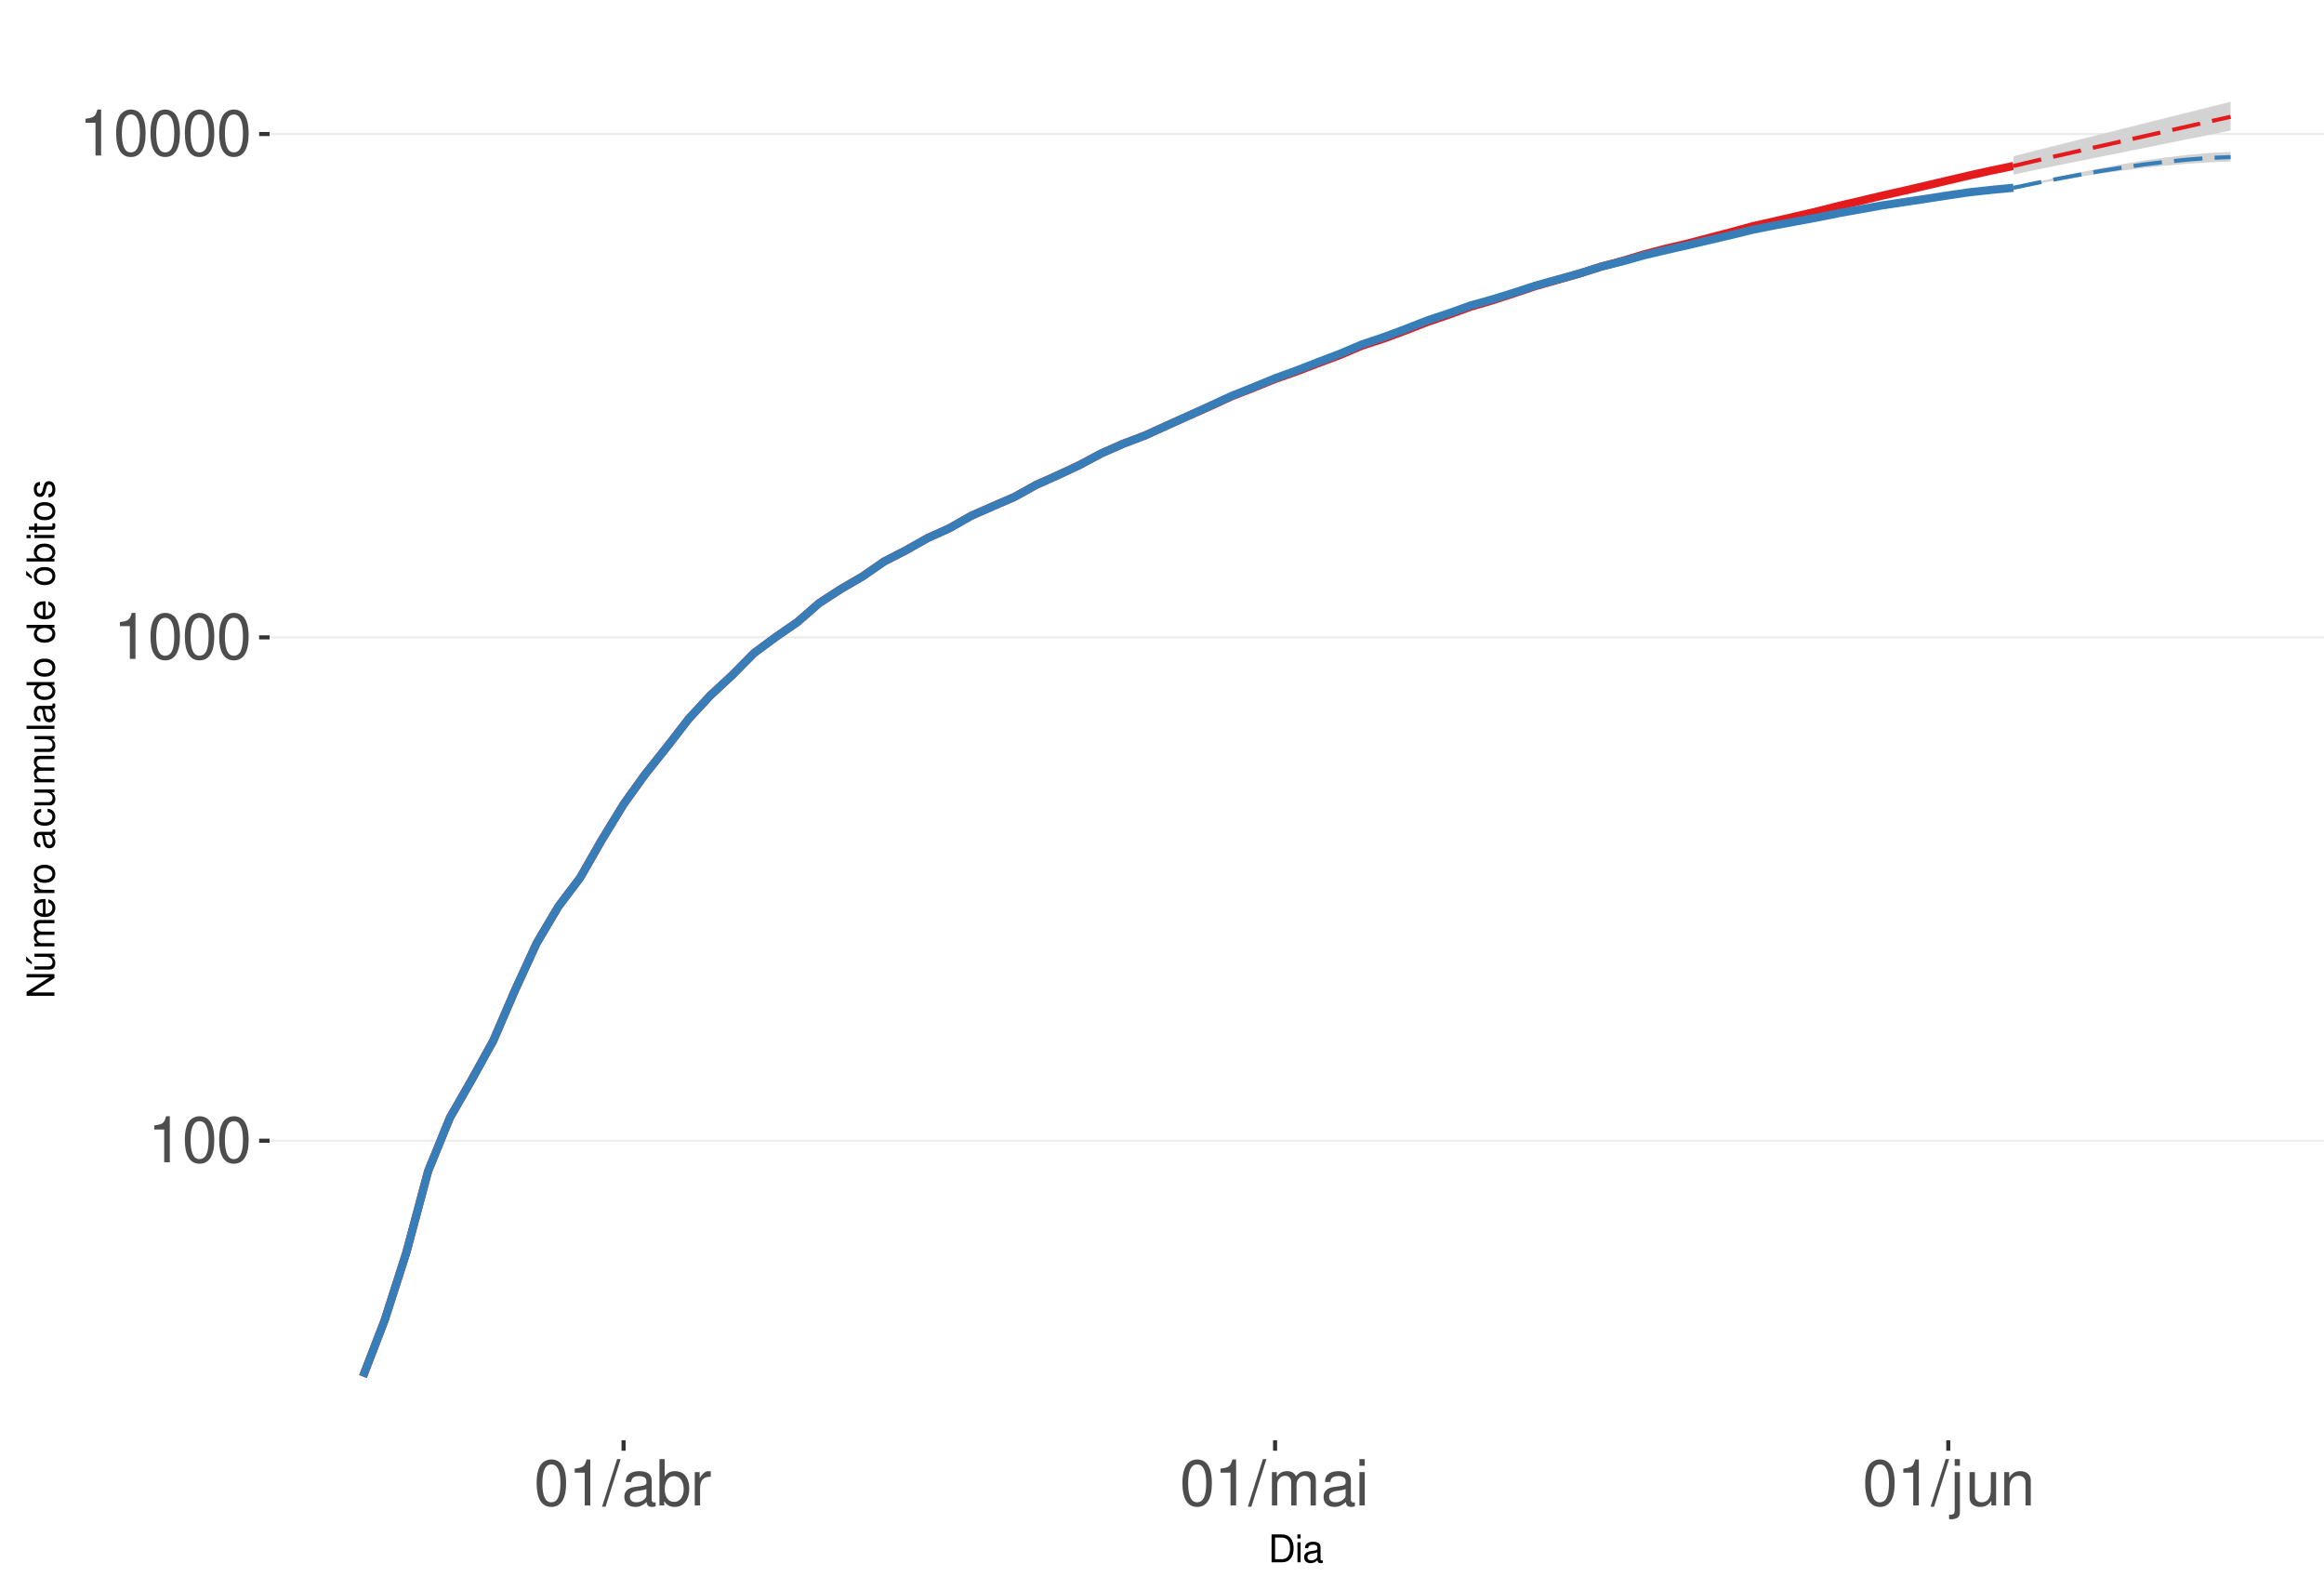
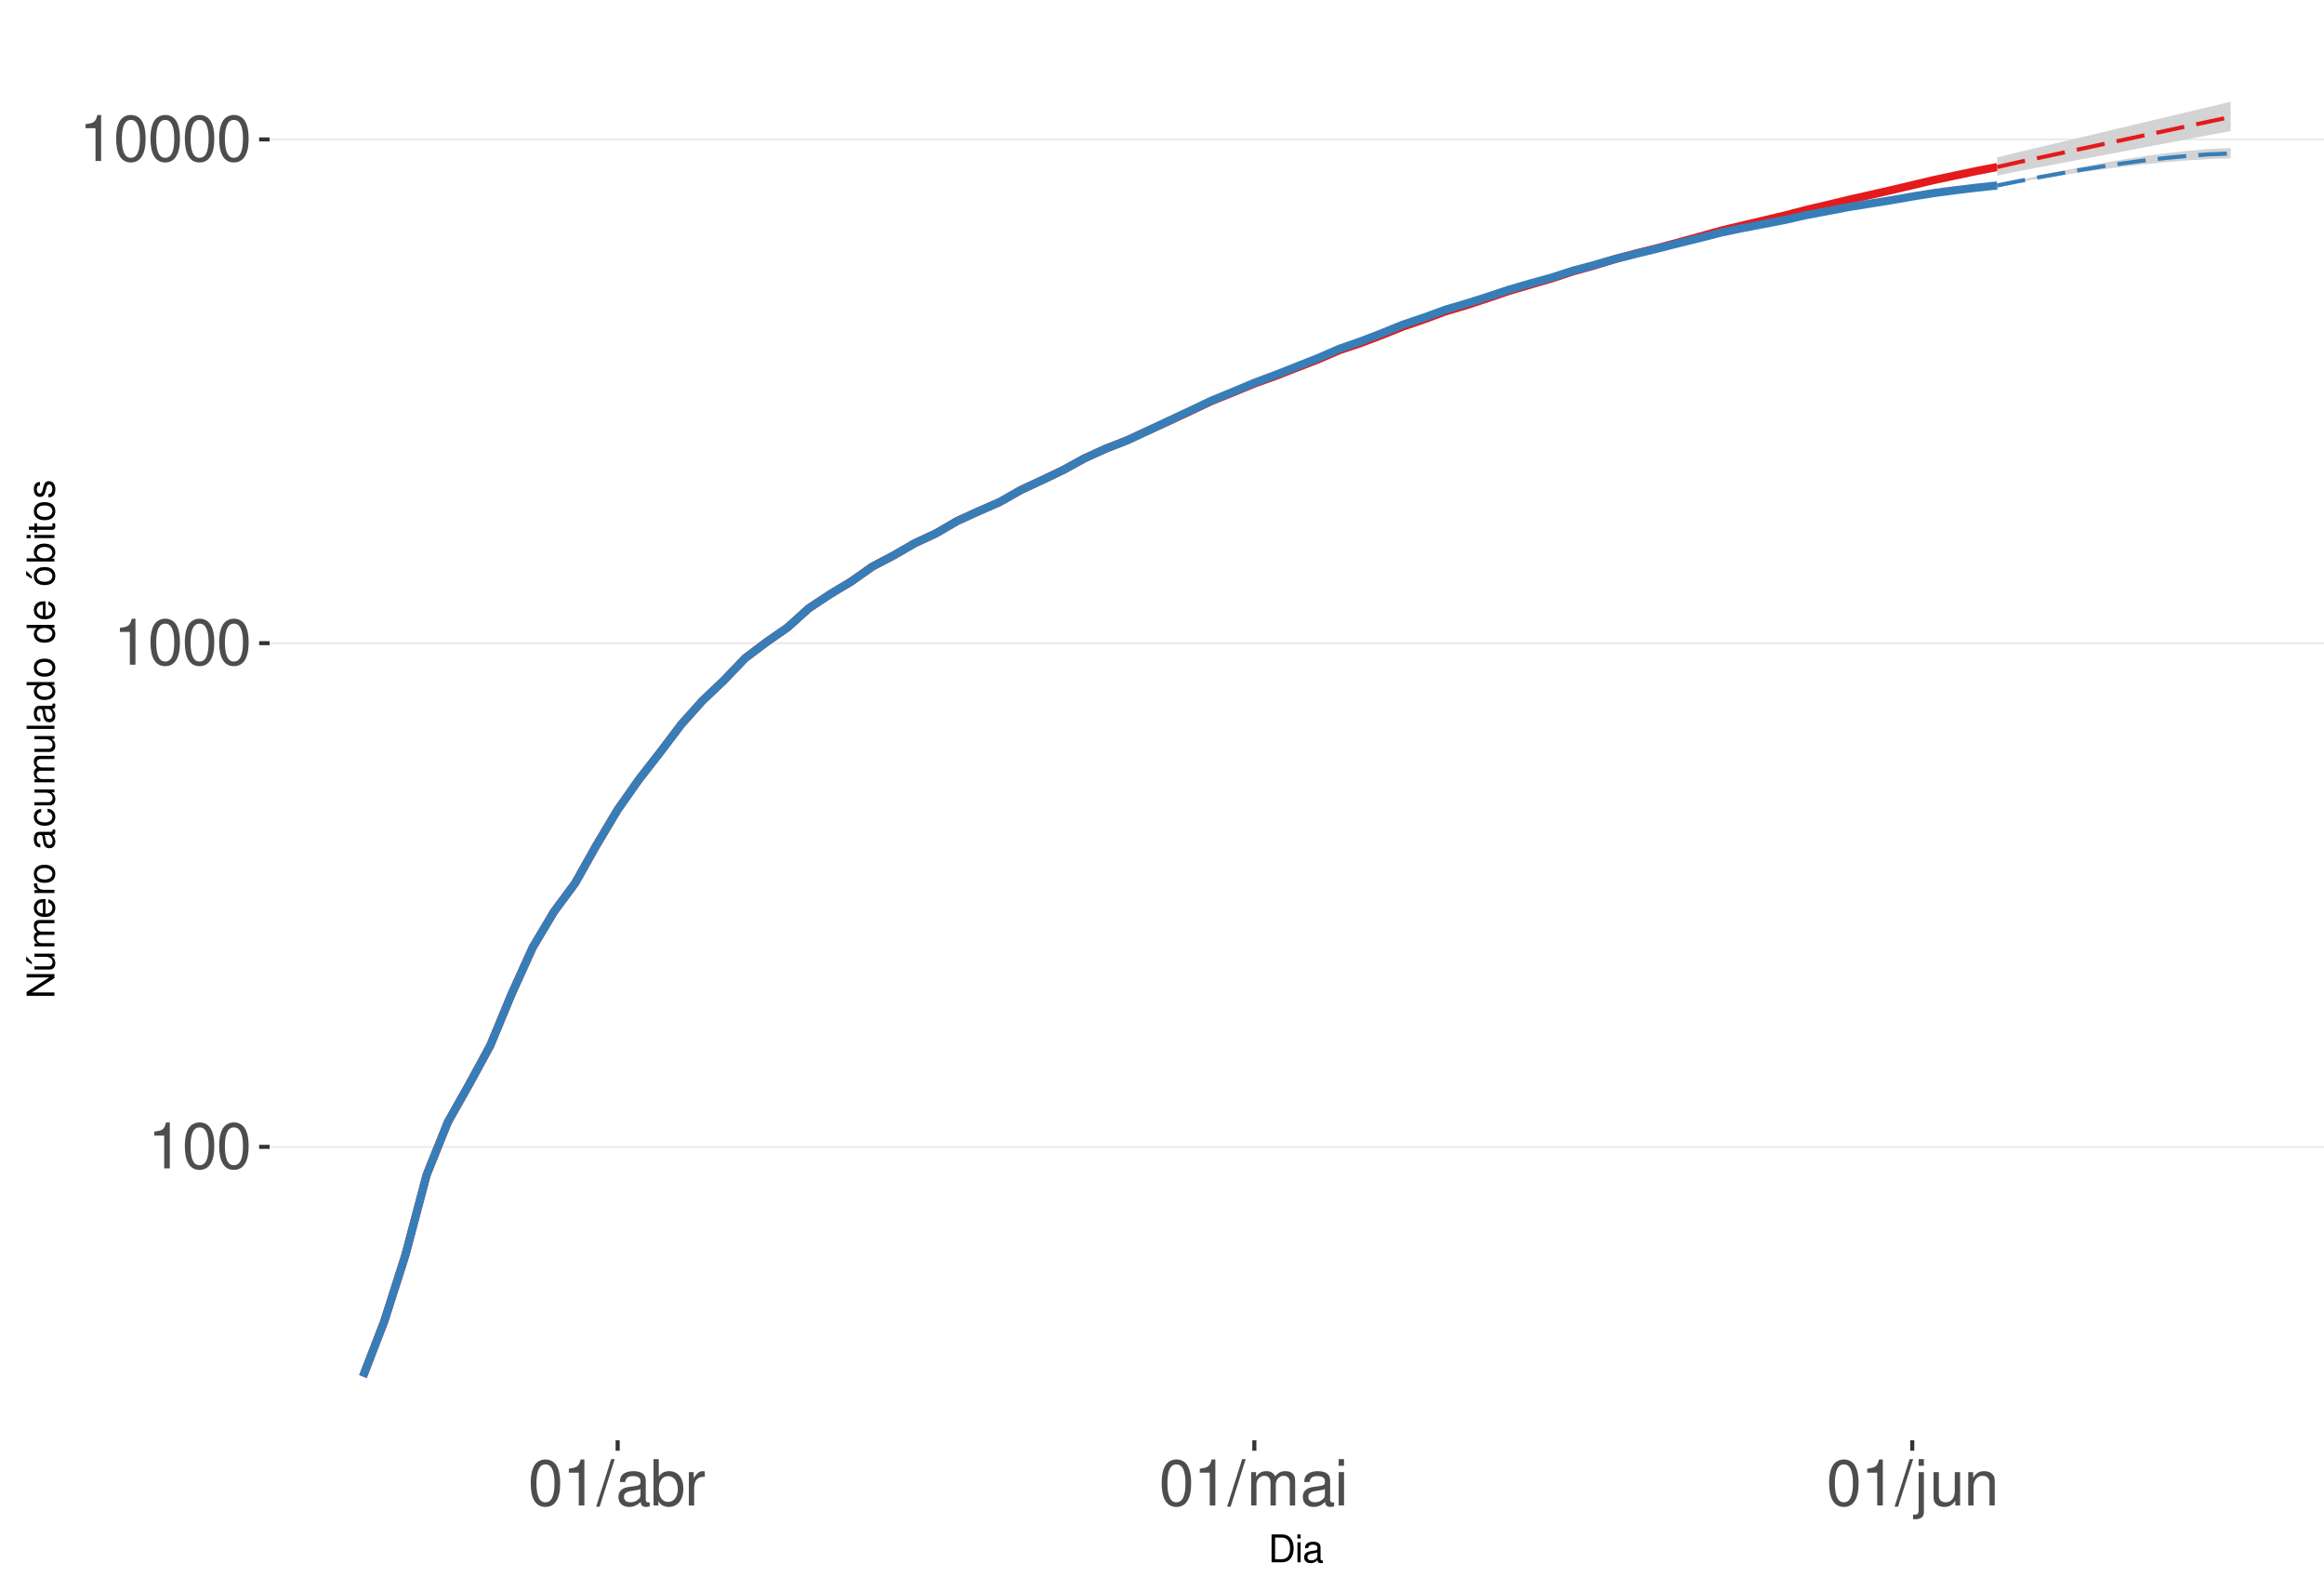
<svg xmlns="http://www.w3.org/2000/svg" xmlns:xlink="http://www.w3.org/1999/xlink" width="609pt" height="413pt" viewBox="0 0 609 413" version="1.1">
  <defs>
    <g>
      <symbol overflow="visible" id="glyph0-0">
        <path style="stroke:none;" d="" />
      </symbol>
      <symbol overflow="visible" id="glyph0-1">
        <path style="stroke:none;" d="M 4.312 -8.578 L 4.312 0 L 5.781 0 L 5.781 -12.047 L 4.812 -12.047 C 4.297 -10.188 3.969 -9.938 1.703 -9.641 L 1.703 -8.578 Z M 4.312 -8.578 " />
      </symbol>
      <symbol overflow="visible" id="glyph0-2">
        <path style="stroke:none;" d="M 4.578 -12.047 C 3.484 -12.047 2.484 -11.547 1.859 -10.734 C 1.094 -9.656 0.719 -8.062 0.719 -5.828 C 0.719 -1.766 2.047 0.391 4.578 0.391 C 7.078 0.391 8.438 -1.766 8.438 -5.734 C 8.438 -8.062 8.078 -9.625 7.297 -10.734 C 6.672 -11.562 5.703 -12.047 4.578 -12.047 Z M 4.578 -10.75 C 6.156 -10.75 6.953 -9.125 6.953 -5.859 C 6.953 -2.438 6.172 -0.828 4.547 -0.828 C 3 -0.828 2.219 -2.5 2.219 -5.812 C 2.219 -9.125 3 -10.75 4.578 -10.75 Z M 4.578 -10.75 " />
      </symbol>
      <symbol overflow="visible" id="glyph0-3">
        <path style="stroke:none;" d="M 3.812 -12.141 L -0.141 0.328 L 0.781 0.328 L 4.734 -12.141 Z M 3.812 -12.141 " />
      </symbol>
      <symbol overflow="visible" id="glyph0-4">
        <path style="stroke:none;" d="M 8.906 -0.812 C 8.766 -0.781 8.688 -0.781 8.609 -0.781 C 8.125 -0.781 7.859 -1.031 7.859 -1.469 L 7.859 -6.594 C 7.859 -8.141 6.734 -8.984 4.578 -8.984 C 3.297 -8.984 2.281 -8.609 1.688 -7.969 C 1.281 -7.516 1.109 -7.016 1.078 -6.141 L 2.484 -6.141 C 2.594 -7.219 3.234 -7.688 4.531 -7.688 C 5.797 -7.688 6.484 -7.234 6.484 -6.391 L 6.484 -6.031 C 6.469 -5.438 6.156 -5.219 5.031 -5.062 C 3.062 -4.812 2.766 -4.75 2.234 -4.531 C 1.219 -4.094 0.703 -3.328 0.703 -2.203 C 0.703 -0.609 1.797 0.391 3.562 0.391 C 4.656 0.391 5.547 0 6.531 -0.906 C 6.625 0 7.062 0.391 7.969 0.391 C 8.266 0.391 8.438 0.344 8.906 0.234 Z M 6.484 -2.75 C 6.484 -2.281 6.344 -2 5.922 -1.609 C 5.359 -1.094 4.688 -0.828 3.859 -0.828 C 2.781 -0.828 2.156 -1.344 2.156 -2.234 C 2.156 -3.141 2.75 -3.609 4.25 -3.828 C 5.734 -4.031 6.016 -4.094 6.484 -4.312 Z M 6.484 -2.75 " />
      </symbol>
      <symbol overflow="visible" id="glyph0-5">
        <path style="stroke:none;" d="M 0.906 -12.141 L 0.906 0 L 2.156 0 L 2.156 -1.109 C 2.812 -0.094 3.703 0.391 4.906 0.391 C 7.219 0.391 8.719 -1.5 8.719 -4.391 C 8.719 -7.234 7.297 -8.984 4.984 -8.984 C 3.781 -8.984 2.938 -8.531 2.281 -7.547 L 2.281 -12.141 Z M 4.719 -7.672 C 6.266 -7.672 7.266 -6.328 7.266 -4.25 C 7.266 -2.266 6.234 -0.922 4.719 -0.922 C 3.234 -0.922 2.281 -2.25 2.281 -4.297 C 2.281 -6.344 3.234 -7.672 4.719 -7.672 Z M 4.719 -7.672 " />
      </symbol>
      <symbol overflow="visible" id="glyph0-6">
        <path style="stroke:none;" d="M 1.156 -8.734 L 1.156 0 L 2.547 0 L 2.547 -4.531 C 2.562 -6.625 3.438 -7.562 5.344 -7.516 L 5.344 -8.922 C 5.109 -8.969 4.984 -8.984 4.812 -8.984 C 3.922 -8.984 3.234 -8.438 2.438 -7.141 L 2.438 -8.734 Z M 1.156 -8.734 " />
      </symbol>
      <symbol overflow="visible" id="glyph0-7">
        <path style="stroke:none;" d="M 1.172 -8.734 L 1.172 0 L 2.562 0 L 2.562 -5.484 C 2.562 -6.75 3.484 -7.766 4.609 -7.766 C 5.641 -7.766 6.234 -7.125 6.234 -6.016 L 6.234 0 L 7.625 0 L 7.625 -5.484 C 7.625 -6.75 8.547 -7.766 9.672 -7.766 C 10.688 -7.766 11.297 -7.109 11.297 -6.016 L 11.297 0 L 12.688 0 L 12.688 -6.547 C 12.688 -8.109 11.797 -8.984 10.156 -8.984 C 9 -8.984 8.297 -8.625 7.484 -7.641 C 6.969 -8.578 6.266 -8.984 5.125 -8.984 C 3.969 -8.984 3.188 -8.547 2.453 -7.5 L 2.453 -8.734 Z M 1.172 -8.734 " />
      </symbol>
      <symbol overflow="visible" id="glyph0-8">
        <path style="stroke:none;" d="M 2.5 -8.734 L 1.109 -8.734 L 1.109 0 L 2.5 0 Z M 2.5 -12.141 L 1.094 -12.141 L 1.094 -10.391 L 2.5 -10.391 Z M 2.5 -12.141 " />
      </symbol>
      <symbol overflow="visible" id="glyph0-9">
        <path style="stroke:none;" d="M 1.172 -8.734 L 1.172 1.266 C 1.172 2.125 0.906 2.422 0.031 2.422 C -0.062 2.422 -0.109 2.422 -0.297 2.406 L -0.297 3.578 C -0.141 3.609 -0.047 3.625 0.172 3.625 C 1.734 3.625 2.547 3.016 2.547 1.812 L 2.547 -8.734 Z M 2.547 -12.141 L 1.172 -12.141 L 1.172 -10.391 L 2.547 -10.391 Z M 2.547 -12.141 " />
      </symbol>
      <symbol overflow="visible" id="glyph0-10">
        <path style="stroke:none;" d="M 8.031 0 L 8.031 -8.734 L 6.641 -8.734 L 6.641 -3.781 C 6.641 -2 5.719 -0.828 4.266 -0.828 C 3.172 -0.828 2.469 -1.5 2.469 -2.547 L 2.469 -8.734 L 1.078 -8.734 L 1.078 -2 C 1.078 -0.547 2.172 0.391 3.859 0.391 C 5.141 0.391 5.969 -0.062 6.781 -1.219 L 6.781 0 Z M 8.031 0 " />
      </symbol>
      <symbol overflow="visible" id="glyph0-11">
        <path style="stroke:none;" d="M 1.172 -8.734 L 1.172 0 L 2.562 0 L 2.562 -4.812 C 2.562 -6.594 3.5 -7.766 4.938 -7.766 C 6.031 -7.766 6.734 -7.094 6.734 -6.047 L 6.734 0 L 8.109 0 L 8.109 -6.594 C 8.109 -8.047 7.031 -8.984 5.344 -8.984 C 4.047 -8.984 3.219 -8.484 2.453 -7.266 L 2.453 -8.734 Z M 1.172 -8.734 " />
      </symbol>
      <symbol overflow="visible" id="glyph1-0">
        <path style="stroke:none;" d="" />
      </symbol>
      <symbol overflow="visible" id="glyph1-1">
        <path style="stroke:none;" d="M 0.891 0 L 3.703 0 C 5.547 0 6.672 -1.375 6.672 -3.656 C 6.672 -5.906 5.547 -7.297 3.703 -7.297 L 0.891 -7.297 Z M 1.812 -0.812 L 1.812 -6.469 L 3.547 -6.469 C 4.984 -6.469 5.734 -5.5 5.734 -3.641 C 5.734 -1.797 4.984 -0.812 3.547 -0.812 Z M 1.812 -0.812 " />
      </symbol>
      <symbol overflow="visible" id="glyph1-2">
        <path style="stroke:none;" d="M 1.5 -5.234 L 0.672 -5.234 L 0.672 0 L 1.5 0 Z M 1.5 -7.297 L 0.656 -7.297 L 0.656 -6.234 L 1.5 -6.234 Z M 1.5 -7.297 " />
      </symbol>
      <symbol overflow="visible" id="glyph1-3">
        <path style="stroke:none;" d="M 5.344 -0.484 C 5.266 -0.469 5.219 -0.469 5.172 -0.469 C 4.875 -0.469 4.719 -0.625 4.719 -0.875 L 4.719 -3.953 C 4.719 -4.891 4.047 -5.391 2.75 -5.391 C 1.984 -5.391 1.375 -5.172 1.016 -4.781 C 0.766 -4.516 0.672 -4.203 0.656 -3.688 L 1.484 -3.688 C 1.562 -4.328 1.938 -4.625 2.719 -4.625 C 3.484 -4.625 3.891 -4.344 3.891 -3.844 L 3.891 -3.625 C 3.875 -3.266 3.703 -3.125 3.016 -3.047 C 1.844 -2.891 1.656 -2.844 1.344 -2.719 C 0.734 -2.453 0.422 -2 0.422 -1.312 C 0.422 -0.375 1.078 0.234 2.141 0.234 C 2.797 0.234 3.328 0 3.922 -0.547 C 3.984 0 4.234 0.234 4.781 0.234 C 4.953 0.234 5.062 0.203 5.344 0.141 Z M 3.891 -1.656 C 3.891 -1.375 3.812 -1.203 3.562 -0.969 C 3.219 -0.656 2.812 -0.5 2.312 -0.5 C 1.672 -0.5 1.297 -0.812 1.297 -1.344 C 1.297 -1.891 1.656 -2.172 2.547 -2.297 C 3.438 -2.422 3.609 -2.453 3.891 -2.594 Z M 3.891 -1.656 " />
      </symbol>
      <symbol overflow="visible" id="glyph2-0">
        <path style="stroke:none;" d="" />
      </symbol>
      <symbol overflow="visible" id="glyph2-1">
        <path style="stroke:none;" d="M -7.297 -6.453 L -7.297 -5.578 L -1.328 -5.578 L -7.297 -1.766 L -7.297 -0.766 L 0 -0.766 L 0 -1.641 L -5.906 -1.641 L 0 -5.406 L 0 -6.453 Z M -7.297 -6.453 " />
      </symbol>
      <symbol overflow="visible" id="glyph2-2">
        <path style="stroke:none;" d="M 0 -4.812 L -5.234 -4.812 L -5.234 -3.984 L -2.266 -3.984 C -1.203 -3.984 -0.5 -3.438 -0.5 -2.562 C -0.5 -1.906 -0.906 -1.484 -1.531 -1.484 L -5.234 -1.484 L -5.234 -0.656 L -1.203 -0.656 C -0.328 -0.656 0.234 -1.297 0.234 -2.312 C 0.234 -3.094 -0.047 -3.578 -0.734 -4.062 L 0 -4.062 Z M -7.406 -2.953 L -5.922 -2 L -5.922 -2.594 L -7.406 -4.094 Z M -7.406 -2.953 " />
      </symbol>
      <symbol overflow="visible" id="glyph2-3">
        <path style="stroke:none;" d="M -5.234 -0.703 L 0 -0.703 L 0 -1.547 L -3.297 -1.547 C -4.047 -1.547 -4.656 -2.094 -4.656 -2.766 C -4.656 -3.391 -4.281 -3.734 -3.609 -3.734 L 0 -3.734 L 0 -4.578 L -3.297 -4.578 C -4.047 -4.578 -4.656 -5.125 -4.656 -5.812 C -4.656 -6.422 -4.266 -6.781 -3.609 -6.781 L 0 -6.781 L 0 -7.625 L -3.938 -7.625 C -4.875 -7.625 -5.391 -7.078 -5.391 -6.094 C -5.391 -5.406 -5.188 -4.984 -4.594 -4.484 C -5.156 -4.188 -5.391 -3.766 -5.391 -3.078 C -5.391 -2.375 -5.125 -1.906 -4.5 -1.469 L -5.234 -1.469 Z M -5.234 -0.703 " />
      </symbol>
      <symbol overflow="visible" id="glyph2-4">
        <path style="stroke:none;" d="M -2.344 -5.125 C -3.141 -5.125 -3.625 -5.062 -4.016 -4.922 C -4.875 -4.578 -5.391 -3.781 -5.391 -2.797 C -5.391 -1.344 -4.281 -0.406 -2.547 -0.406 C -0.812 -0.406 0.234 -1.297 0.234 -2.781 C 0.234 -3.984 -0.453 -4.812 -1.594 -5.016 L -1.594 -4.188 C -0.906 -3.953 -0.547 -3.484 -0.547 -2.812 C -0.547 -2.281 -0.781 -1.828 -1.219 -1.547 C -1.516 -1.344 -1.812 -1.281 -2.344 -1.266 Z M -3.016 -1.297 C -3.984 -1.359 -4.625 -1.953 -4.625 -2.797 C -4.625 -3.641 -3.953 -4.234 -3.016 -4.234 Z M -3.016 -1.297 " />
      </symbol>
      <symbol overflow="visible" id="glyph2-5">
        <path style="stroke:none;" d="M -5.234 -0.688 L 0 -0.688 L 0 -1.531 L -2.719 -1.531 C -3.984 -1.547 -4.547 -2.062 -4.516 -3.203 L -5.359 -3.203 C -5.375 -3.062 -5.391 -2.984 -5.391 -2.891 C -5.391 -2.344 -5.062 -1.938 -4.297 -1.453 L -5.234 -1.453 Z M -5.234 -0.688 " />
      </symbol>
      <symbol overflow="visible" id="glyph2-6">
        <path style="stroke:none;" d="M -5.391 -2.719 C -5.391 -1.234 -4.344 -0.359 -2.578 -0.359 C -0.812 -0.359 0.234 -1.234 0.234 -2.734 C 0.234 -4.203 -0.812 -5.094 -2.547 -5.094 C -4.359 -5.094 -5.391 -4.234 -5.391 -2.719 Z M -4.625 -2.734 C -4.625 -3.672 -3.844 -4.234 -2.547 -4.234 C -1.312 -4.234 -0.547 -3.656 -0.547 -2.734 C -0.547 -1.797 -1.312 -1.234 -2.578 -1.234 C -3.844 -1.234 -4.625 -1.797 -4.625 -2.734 Z M -4.625 -2.734 " />
      </symbol>
      <symbol overflow="visible" id="glyph2-7">
        <path style="stroke:none;" d="" />
      </symbol>
      <symbol overflow="visible" id="glyph2-8">
        <path style="stroke:none;" d="M -0.484 -5.344 C -0.469 -5.266 -0.469 -5.219 -0.469 -5.172 C -0.469 -4.875 -0.625 -4.719 -0.875 -4.719 L -3.953 -4.719 C -4.891 -4.719 -5.391 -4.047 -5.391 -2.75 C -5.391 -1.984 -5.172 -1.375 -4.781 -1.016 C -4.516 -0.766 -4.203 -0.672 -3.688 -0.656 L -3.688 -1.484 C -4.328 -1.562 -4.625 -1.938 -4.625 -2.719 C -4.625 -3.484 -4.344 -3.891 -3.844 -3.891 L -3.625 -3.891 C -3.266 -3.875 -3.125 -3.703 -3.047 -3.016 C -2.891 -1.844 -2.844 -1.656 -2.719 -1.344 C -2.453 -0.734 -2 -0.422 -1.312 -0.422 C -0.375 -0.422 0.234 -1.078 0.234 -2.141 C 0.234 -2.797 0 -3.328 -0.547 -3.922 C 0 -3.984 0.234 -4.234 0.234 -4.781 C 0.234 -4.953 0.203 -5.062 0.141 -5.344 Z M -1.656 -3.891 C -1.375 -3.891 -1.203 -3.812 -0.969 -3.562 C -0.656 -3.219 -0.5 -2.812 -0.5 -2.312 C -0.5 -1.672 -0.812 -1.297 -1.344 -1.297 C -1.891 -1.297 -2.172 -1.656 -2.297 -2.547 C -2.422 -3.438 -2.453 -3.609 -2.594 -3.891 Z M -1.656 -3.891 " />
      </symbol>
      <symbol overflow="visible" id="glyph2-9">
        <path style="stroke:none;" d="M -3.484 -4.703 C -3.984 -4.672 -4.312 -4.562 -4.609 -4.359 C -5.094 -4 -5.391 -3.375 -5.391 -2.641 C -5.391 -1.219 -4.266 -0.312 -2.531 -0.312 C -0.844 -0.312 0.234 -1.203 0.234 -2.625 C 0.234 -3.875 -0.516 -4.672 -1.797 -4.766 L -1.797 -3.938 C -0.953 -3.797 -0.547 -3.359 -0.547 -2.656 C -0.547 -1.734 -1.297 -1.188 -2.531 -1.188 C -3.844 -1.188 -4.625 -1.719 -4.625 -2.625 C -4.625 -3.328 -4.203 -3.766 -3.484 -3.875 Z M -3.484 -4.703 " />
      </symbol>
      <symbol overflow="visible" id="glyph2-10">
        <path style="stroke:none;" d="M 0 -4.812 L -5.234 -4.812 L -5.234 -3.984 L -2.266 -3.984 C -1.203 -3.984 -0.5 -3.438 -0.5 -2.562 C -0.5 -1.906 -0.906 -1.484 -1.531 -1.484 L -5.234 -1.484 L -5.234 -0.656 L -1.203 -0.656 C -0.328 -0.656 0.234 -1.297 0.234 -2.312 C 0.234 -3.094 -0.047 -3.578 -0.734 -4.062 L 0 -4.062 Z M 0 -4.812 " />
      </symbol>
      <symbol overflow="visible" id="glyph2-11">
        <path style="stroke:none;" d="M -7.297 -1.516 L -7.297 -0.688 L 0 -0.688 L 0 -1.516 Z M -7.297 -1.516 " />
      </symbol>
      <symbol overflow="visible" id="glyph2-12">
        <path style="stroke:none;" d="M -7.297 -4.953 L -7.297 -4.125 L -4.578 -4.125 C -5.109 -3.766 -5.391 -3.203 -5.391 -2.516 C -5.391 -1.156 -4.297 -0.266 -2.625 -0.266 C -0.859 -0.266 0.234 -1.125 0.234 -2.547 C 0.234 -3.266 -0.047 -3.766 -0.688 -4.203 L 0 -4.203 L 0 -4.953 Z M -4.609 -2.656 C -4.609 -3.547 -3.812 -4.125 -2.562 -4.125 C -1.344 -4.125 -0.547 -3.547 -0.547 -2.656 C -0.547 -1.734 -1.359 -1.125 -2.578 -1.125 C -3.797 -1.125 -4.609 -1.734 -4.609 -2.656 Z M -4.609 -2.656 " />
      </symbol>
      <symbol overflow="visible" id="glyph2-13">
        <path style="stroke:none;" d="M -5.391 -2.719 C -5.391 -1.234 -4.344 -0.359 -2.578 -0.359 C -0.812 -0.359 0.234 -1.234 0.234 -2.734 C 0.234 -4.203 -0.812 -5.094 -2.547 -5.094 C -4.359 -5.094 -5.391 -4.234 -5.391 -2.719 Z M -4.625 -2.734 C -4.625 -3.672 -3.844 -4.234 -2.547 -4.234 C -1.312 -4.234 -0.547 -3.656 -0.547 -2.734 C -0.547 -1.797 -1.312 -1.234 -2.578 -1.234 C -3.844 -1.234 -4.625 -1.797 -4.625 -2.734 Z M -7.406 -2.984 L -5.922 -2.016 L -5.922 -2.625 L -7.406 -4.109 Z M -7.406 -2.984 " />
      </symbol>
      <symbol overflow="visible" id="glyph2-14">
        <path style="stroke:none;" d="M -7.297 -0.547 L 0 -0.547 L 0 -1.297 L -0.672 -1.297 C -0.062 -1.688 0.234 -2.219 0.234 -2.953 C 0.234 -4.328 -0.906 -5.234 -2.641 -5.234 C -4.344 -5.234 -5.391 -4.375 -5.391 -2.984 C -5.391 -2.266 -5.125 -1.766 -4.531 -1.375 L -7.297 -1.375 Z M -4.609 -2.828 C -4.609 -3.766 -3.797 -4.359 -2.547 -4.359 C -1.359 -4.359 -0.547 -3.734 -0.547 -2.828 C -0.547 -1.938 -1.344 -1.375 -2.578 -1.375 C -3.812 -1.375 -4.609 -1.938 -4.609 -2.828 Z M -4.609 -2.828 " />
      </symbol>
      <symbol overflow="visible" id="glyph2-15">
        <path style="stroke:none;" d="M -5.234 -1.5 L -5.234 -0.672 L 0 -0.672 L 0 -1.5 Z M -7.297 -1.5 L -7.297 -0.656 L -6.234 -0.656 L -6.234 -1.5 Z M -7.297 -1.5 " />
      </symbol>
      <symbol overflow="visible" id="glyph2-16">
        <path style="stroke:none;" d="M -5.234 -2.547 L -5.234 -1.688 L -6.688 -1.688 L -6.688 -0.844 L -5.234 -0.844 L -5.234 -0.141 L -4.562 -0.141 L -4.562 -0.844 L -0.594 -0.844 C -0.062 -0.844 0.234 -1.203 0.234 -1.859 C 0.234 -2.078 0.203 -2.266 0.156 -2.547 L -0.547 -2.547 C -0.516 -2.422 -0.5 -2.312 -0.5 -2.141 C -0.5 -1.781 -0.594 -1.688 -0.969 -1.688 L -4.562 -1.688 L -4.562 -2.547 Z M -5.234 -2.547 " />
      </symbol>
      <symbol overflow="visible" id="glyph2-17">
        <path style="stroke:none;" d="M -3.781 -4.375 C -4.812 -4.375 -5.391 -3.688 -5.391 -2.484 C -5.391 -1.266 -4.766 -0.469 -3.797 -0.469 C -2.969 -0.469 -2.578 -0.891 -2.281 -2.125 L -2.094 -2.906 C -1.953 -3.484 -1.734 -3.719 -1.375 -3.719 C -0.875 -3.719 -0.547 -3.234 -0.547 -2.5 C -0.547 -2.047 -0.672 -1.672 -0.891 -1.453 C -1.047 -1.328 -1.188 -1.266 -1.562 -1.219 L -1.562 -0.344 C -0.344 -0.375 0.234 -1.062 0.234 -2.438 C 0.234 -3.75 -0.422 -4.594 -1.438 -4.594 C -2.203 -4.594 -2.641 -4.156 -2.891 -3.109 L -3.078 -2.312 C -3.234 -1.625 -3.453 -1.344 -3.828 -1.344 C -4.312 -1.344 -4.625 -1.766 -4.625 -2.453 C -4.625 -3.125 -4.328 -3.484 -3.781 -3.5 Z M -3.781 -4.375 " />
      </symbol>
    </g>
    <clipPath id="clip1">
      <path d="M 70.645 9.961 L 609 9.961 L 609 377.328 L 70.645 377.328 Z M 70.645 9.961 " />
    </clipPath>
    <clipPath id="clip2">
-       <path d="M 70.645 298 L 609 298 L 609 300 L 70.645 300 Z M 70.645 298 " />
+       <path d="M 70.645 300 L 609 300 L 609 301 L 70.645 301 Z M 70.645 300 " />
    </clipPath>
    <clipPath id="clip3">
-       <path d="M 70.645 166 L 609 166 L 609 168 L 70.645 168 Z M 70.645 166 " />
+       <path d="M 70.645 168 L 609 168 L 609 169 L 70.645 169 Z M 70.645 168 " />
    </clipPath>
    <clipPath id="clip4">
-       <path d="M 70.645 34 L 609 34 L 609 36 L 70.645 36 Z M 70.645 34 " />
+       <path d="M 70.645 36 L 609 36 L 609 37 L 70.645 37 Z M 70.645 36 " />
    </clipPath>
  </defs>
  <g id="surface250">
    <rect x="0" y="0" width="609" height="413" style="fill:rgb(100%,100%,100%);fill-opacity:1;stroke:none;" />
    <rect x="0" y="0" width="609" height="413" style="fill:rgb(100%,100%,100%);fill-opacity:1;stroke:none;" />
    <path style="fill:none;stroke-width:1.067;stroke-linecap:round;stroke-linejoin:round;stroke:rgb(100%,100%,100%);stroke-opacity:1;stroke-miterlimit:10;" d="M 0 413 L 609 413 L 609 0 L 0 0 Z M 0 413 " />
    <g clip-path="url(#clip1)" clip-rule="nonzero">
      <path style=" stroke:none;fill-rule:nonzero;fill:rgb(100%,100%,100%);fill-opacity:1;" d="M 70.645 377.328 L 609 377.328 L 609 9.961 L 70.645 9.961 Z M 70.645 377.328 " />
    </g>
    <g clip-path="url(#clip2)" clip-rule="nonzero">
-       <path style="fill:none;stroke-width:0.533;stroke-linecap:butt;stroke-linejoin:round;stroke:rgb(92.157%,92.157%,92.157%);stroke-opacity:1;stroke-miterlimit:10;" d="M 70.645 298.848 L 609 298.848 " />
+       <path style="fill:none;stroke-width:0.533;stroke-linecap:butt;stroke-linejoin:round;stroke:rgb(92.157%,92.157%,92.157%);stroke-opacity:1;stroke-miterlimit:10;" d="M 70.645 300.461 L 609 300.461 " />
    </g>
    <g clip-path="url(#clip3)" clip-rule="nonzero">
-       <path style="fill:none;stroke-width:0.533;stroke-linecap:butt;stroke-linejoin:round;stroke:rgb(92.157%,92.157%,92.157%);stroke-opacity:1;stroke-miterlimit:10;" d="M 70.645 166.977 L 609 166.977 " />
+       <path style="fill:none;stroke-width:0.533;stroke-linecap:butt;stroke-linejoin:round;stroke:rgb(92.157%,92.157%,92.157%);stroke-opacity:1;stroke-miterlimit:10;" d="M 70.645 168.496 L 609 168.496 " />
    </g>
    <g clip-path="url(#clip4)" clip-rule="nonzero">
-       <path style="fill:none;stroke-width:0.533;stroke-linecap:butt;stroke-linejoin:round;stroke:rgb(92.157%,92.157%,92.157%);stroke-opacity:1;stroke-miterlimit:10;" d="M 70.645 35.105 L 609 35.105 " />
-     </g>
-     <path style="fill:none;stroke-width:2.134;stroke-linecap:butt;stroke-linejoin:round;stroke:rgb(89.412%,10.196%,10.98%);stroke-opacity:1;stroke-miterlimit:10;" d="M 95.117 360.629 L 100.805 345.863 L 106.496 328.102 L 112.188 306.82 L 117.879 292.871 L 123.57 282.945 L 129.262 272.648 L 134.953 259.438 L 140.645 247.062 L 146.332 237.477 L 152.023 229.953 L 157.715 220.027 L 163.406 210.707 L 169.098 202.797 L 174.789 195.66 L 180.48 188.312 L 186.168 182.168 L 191.859 176.895 L 197.551 171.133 L 203.242 166.918 L 208.934 162.996 L 214.625 158.035 L 220.316 154.336 L 226.004 151.035 L 231.695 147.098 L 237.387 144.176 L 243.078 140.961 L 248.77 138.402 L 254.461 135.156 L 260.152 132.648 L 265.84 130.188 L 271.531 127.023 L 277.223 124.484 L 282.914 121.82 L 288.605 118.781 L 294.297 116.27 L 299.988 114.113 L 305.676 111.531 L 311.367 108.98 L 317.059 106.457 L 322.75 103.832 L 328.441 101.609 L 334.133 99.297 L 339.824 97.297 L 345.512 95.117 L 351.203 92.984 L 356.895 90.566 L 362.586 88.711 L 368.277 86.605 L 373.969 84.383 L 379.66 82.438 L 385.348 80.367 L 391.039 78.703 L 396.73 76.855 L 402.422 74.941 L 408.113 73.324 L 413.805 71.695 L 419.496 69.867 L 425.184 68.344 L 430.875 66.621 L 436.566 65.129 L 442.258 63.793 L 453.641 60.809 L 459.332 59.25 L 465.02 57.973 L 470.711 56.656 L 476.402 55.328 L 482.094 53.879 L 487.785 52.555 L 493.477 51.195 L 499.168 49.918 L 504.855 48.598 L 510.547 47.254 L 516.238 45.922 L 521.93 44.656 L 527.621 43.48 " />
-     <path style=" stroke:none;fill-rule:nonzero;fill:rgb(82.745%,82.745%,82.745%);fill-opacity:1;" d="M 527.621 40.93 L 533.312 39.465 L 539.004 38.043 L 544.691 36.621 L 556.074 33.777 L 567.457 30.926 L 573.148 29.508 L 578.84 28.086 L 584.531 26.66 L 584.531 34.191 L 578.84 35.344 L 573.148 36.488 L 550.383 41.082 L 544.691 42.227 L 539.004 43.379 L 533.312 44.527 L 527.621 45.758 Z M 527.621 40.93 " />
-     <path style="fill:none;stroke-width:1.067;stroke-linecap:butt;stroke-linejoin:round;stroke:rgb(89.412%,10.196%,10.98%);stroke-opacity:1;stroke-dasharray:7.469,3.201;stroke-miterlimit:10;" d="M 527.621 43.48 L 533.312 42.137 L 539.004 40.848 L 544.691 39.566 L 556.074 37.004 L 567.457 34.434 L 584.531 30.59 " />
-     <path style="fill:none;stroke-width:2.134;stroke-linecap:butt;stroke-linejoin:round;stroke:rgb(21.569%,49.412%,72.157%);stroke-opacity:1;stroke-miterlimit:10;" d="M 95.117 360.629 L 100.805 345.863 L 106.496 328.102 L 112.188 306.82 L 117.879 292.871 L 123.57 282.945 L 129.262 272.648 L 134.953 259.438 L 140.645 247.062 L 146.332 237.477 L 152.023 229.953 L 157.715 220.027 L 163.406 210.707 L 169.098 202.797 L 174.789 195.66 L 180.48 188.312 L 186.168 182.168 L 191.859 176.895 L 197.551 171.133 L 203.242 166.918 L 208.934 162.996 L 214.625 158.035 L 220.316 154.336 L 226.004 151.035 L 231.695 147.098 L 237.387 144.176 L 243.078 140.961 L 248.77 138.402 L 254.461 135.156 L 260.152 132.648 L 265.84 130.188 L 271.531 127.023 L 277.223 124.484 L 282.914 121.82 L 288.605 118.781 L 294.297 116.27 L 299.988 114.113 L 305.676 111.531 L 311.367 108.957 L 317.059 106.355 L 322.75 103.715 L 328.441 101.445 L 334.133 99.09 L 339.824 97.027 L 345.512 94.805 L 351.203 92.641 L 356.895 90.219 L 362.586 88.316 L 368.277 86.195 L 373.969 83.965 L 379.66 82.059 L 385.348 80.027 L 391.039 78.434 L 396.73 76.668 L 402.422 74.816 L 408.113 73.234 L 413.805 71.672 L 419.496 69.879 L 425.184 68.457 L 430.875 66.879 L 436.566 65.527 L 442.258 64.238 L 447.949 62.91 L 453.641 61.566 L 459.332 60.184 L 465.02 59.051 L 476.402 56.949 L 482.094 55.797 L 487.785 54.785 L 493.477 53.77 L 499.168 52.918 L 504.855 52.066 L 510.547 51.18 L 516.238 50.352 L 521.93 49.734 L 527.621 49.191 " />
-     <path style=" stroke:none;fill-rule:nonzero;fill:rgb(82.745%,82.745%,82.745%);fill-opacity:1;" d="M 527.621 49.191 L 533.312 47.801 L 539.004 46.484 L 544.691 45.242 L 550.383 44.086 L 556.074 43.023 L 561.766 42.07 L 567.457 41.25 L 573.148 40.582 L 578.84 40.082 L 584.531 39.809 L 584.531 42.316 L 578.84 42.52 L 573.148 42.898 L 567.457 43.387 L 561.766 43.992 L 556.074 44.699 L 550.383 45.477 L 544.691 46.324 L 539.004 47.23 L 533.312 48.188 Z M 527.621 49.191 " />
-     <path style="fill:none;stroke-width:1.067;stroke-linecap:butt;stroke-linejoin:round;stroke:rgb(21.569%,49.412%,72.157%);stroke-opacity:1;stroke-dasharray:7.469,3.201;stroke-miterlimit:10;" d="M 527.621 49.191 L 533.312 48.008 L 539.004 46.887 L 544.691 45.82 L 550.383 44.828 L 556.074 43.918 L 561.766 43.094 L 567.457 42.395 L 573.148 41.82 L 578.84 41.383 L 584.531 41.148 " />
-     <g style="fill:rgb(30.196%,30.196%,30.196%);fill-opacity:1;">
-       <use xlink:href="#glyph0-1" x="38.715" y="304.485" />
-       <use xlink:href="#glyph0-2" x="47.715" y="304.485" />
-       <use xlink:href="#glyph0-2" x="56.715" y="304.485" />
-     </g>
-     <g style="fill:rgb(30.196%,30.196%,30.196%);fill-opacity:1;">
-       <use xlink:href="#glyph0-1" x="29.715" y="172.614" />
-       <use xlink:href="#glyph0-2" x="38.715" y="172.614" />
-       <use xlink:href="#glyph0-2" x="47.715" y="172.614" />
-       <use xlink:href="#glyph0-2" x="56.715" y="172.614" />
-     </g>
-     <g style="fill:rgb(30.196%,30.196%,30.196%);fill-opacity:1;">
-       <use xlink:href="#glyph0-1" x="20.715" y="40.743" />
-       <use xlink:href="#glyph0-2" x="29.715" y="40.743" />
-       <use xlink:href="#glyph0-2" x="38.715" y="40.743" />
-       <use xlink:href="#glyph0-2" x="47.715" y="40.743" />
-       <use xlink:href="#glyph0-2" x="56.715" y="40.743" />
-     </g>
-     <path style="fill:none;stroke-width:1.067;stroke-linecap:butt;stroke-linejoin:round;stroke:rgb(20%,20%,20%);stroke-opacity:1;stroke-miterlimit:10;" d="M 67.906 298.848 L 70.645 298.848 " />
-     <path style="fill:none;stroke-width:1.067;stroke-linecap:butt;stroke-linejoin:round;stroke:rgb(20%,20%,20%);stroke-opacity:1;stroke-miterlimit:10;" d="M 67.906 166.977 L 70.645 166.977 " />
-     <path style="fill:none;stroke-width:1.067;stroke-linecap:butt;stroke-linejoin:round;stroke:rgb(20%,20%,20%);stroke-opacity:1;stroke-miterlimit:10;" d="M 67.906 35.105 L 70.645 35.105 " />
-     <path style="fill:none;stroke-width:1.067;stroke-linecap:butt;stroke-linejoin:round;stroke:rgb(20%,20%,20%);stroke-opacity:1;stroke-miterlimit:10;" d="M 163.406 380.07 L 163.406 377.328 " />
-     <path style="fill:none;stroke-width:1.067;stroke-linecap:butt;stroke-linejoin:round;stroke:rgb(20%,20%,20%);stroke-opacity:1;stroke-miterlimit:10;" d="M 334.133 380.07 L 334.133 377.328 " />
-     <path style="fill:none;stroke-width:1.067;stroke-linecap:butt;stroke-linejoin:round;stroke:rgb(20%,20%,20%);stroke-opacity:1;stroke-miterlimit:10;" d="M 510.547 380.07 L 510.547 377.328 " />
-     <g style="fill:rgb(30.196%,30.196%,30.196%);fill-opacity:1;">
-       <use xlink:href="#glyph0-2" x="139.906" y="394.399" />
-       <use xlink:href="#glyph0-1" x="148.906" y="394.399" />
-       <use xlink:href="#glyph0-3" x="157.906" y="394.399" />
-       <use xlink:href="#glyph0-4" x="162.906" y="394.399" />
-       <use xlink:href="#glyph0-5" x="171.906" y="394.399" />
-       <use xlink:href="#glyph0-6" x="180.906" y="394.399" />
-     </g>
-     <g style="fill:rgb(30.196%,30.196%,30.196%);fill-opacity:1;">
-       <use xlink:href="#glyph0-2" x="309.133" y="394.399" />
-       <use xlink:href="#glyph0-1" x="318.133" y="394.399" />
-       <use xlink:href="#glyph0-3" x="327.133" y="394.399" />
-       <use xlink:href="#glyph0-7" x="332.133" y="394.399" />
-       <use xlink:href="#glyph0-4" x="346.133" y="394.399" />
-       <use xlink:href="#glyph0-8" x="355.133" y="394.399" />
-     </g>
-     <g style="fill:rgb(30.196%,30.196%,30.196%);fill-opacity:1;">
-       <use xlink:href="#glyph0-2" x="488.047" y="394.399" />
-       <use xlink:href="#glyph0-1" x="497.047" y="394.399" />
-       <use xlink:href="#glyph0-3" x="506.047" y="394.399" />
-       <use xlink:href="#glyph0-9" x="511.047" y="394.399" />
-       <use xlink:href="#glyph0-10" x="515.047" y="394.399" />
-       <use xlink:href="#glyph0-11" x="524.047" y="394.399" />
+       <path style="fill:none;stroke-width:0.533;stroke-linecap:butt;stroke-linejoin:round;stroke:rgb(92.157%,92.157%,92.157%);stroke-opacity:1;stroke-miterlimit:10;" d="M 70.645 36.531 L 609 36.531 " />
+     </g>
+     <path style="fill:none;stroke-width:2.134;stroke-linecap:butt;stroke-linejoin:round;stroke:rgb(89.412%,10.196%,10.98%);stroke-opacity:1;stroke-miterlimit:10;" d="M 95.117 360.629 L 100.676 346.227 L 106.238 328.793 L 111.801 307.789 L 117.363 293.969 L 122.922 284.117 L 128.484 273.887 L 134.047 260.449 L 139.609 248.176 L 145.168 238.852 L 150.73 231.344 L 156.293 221.441 L 161.855 212.137 L 167.414 204.238 L 172.977 197.109 L 178.539 189.762 L 184.102 183.551 L 189.66 178.285 L 195.223 172.469 L 200.785 168.266 L 206.348 164.406 L 211.906 159.398 L 217.469 155.707 L 223.031 152.367 L 228.594 148.441 L 234.152 145.527 L 239.715 142.316 L 245.277 139.727 L 250.84 136.488 L 256.398 133.957 L 261.961 131.527 L 267.523 128.371 L 273.086 125.781 L 278.645 123.125 L 284.207 120.066 L 289.77 117.539 L 295.332 115.367 L 300.891 112.793 L 306.453 110.25 L 312.016 107.652 L 317.578 105.02 L 323.137 102.789 L 328.699 100.488 L 334.262 98.492 L 339.824 96.32 L 345.383 94.168 L 350.945 91.758 L 356.508 89.895 L 362.07 87.797 L 367.629 85.555 L 373.191 83.66 L 378.754 81.586 L 384.316 79.949 L 389.875 78.109 L 395.438 76.211 L 401 74.574 L 406.562 72.961 L 412.121 71.129 L 417.684 69.566 L 423.246 67.867 L 428.809 66.371 L 434.367 64.992 L 439.93 63.484 L 445.492 61.965 L 451.055 60.406 L 456.613 59.082 L 462.176 57.77 L 467.738 56.449 L 473.301 54.992 L 478.859 53.688 L 484.422 52.348 L 489.984 51.094 L 495.547 49.828 L 501.105 48.516 L 506.668 47.188 L 517.793 44.828 L 523.352 43.758 " />
+     <path style=" stroke:none;fill-rule:nonzero;fill:rgb(82.745%,82.745%,82.745%);fill-opacity:1;" d="M 523.352 41.238 L 528.914 39.863 L 534.477 38.547 L 540.039 37.227 L 545.598 35.902 L 551.16 34.586 L 562.285 31.945 L 567.844 30.621 L 573.406 29.301 L 578.969 27.984 L 584.531 26.66 L 584.531 34.336 L 573.406 36.445 L 567.844 37.496 L 562.285 38.547 L 551.16 40.656 L 545.598 41.707 L 540.039 42.758 L 534.477 43.816 L 528.914 44.867 L 523.352 46.008 Z M 523.352 41.238 " />
+     <path style="fill:none;stroke-width:1.067;stroke-linecap:butt;stroke-linejoin:round;stroke:rgb(89.412%,10.196%,10.98%);stroke-opacity:1;stroke-dasharray:7.469,3.201;stroke-miterlimit:10;" d="M 523.352 43.758 L 528.914 42.496 L 534.477 41.316 L 540.039 40.129 L 545.598 38.941 L 551.16 37.758 L 562.285 35.383 L 567.844 34.199 L 573.406 33.012 L 578.969 31.828 L 584.531 30.641 " />
+     <path style="fill:none;stroke-width:2.134;stroke-linecap:butt;stroke-linejoin:round;stroke:rgb(21.569%,49.412%,72.157%);stroke-opacity:1;stroke-miterlimit:10;" d="M 95.117 360.629 L 100.676 346.227 L 106.238 328.793 L 111.801 307.789 L 117.363 293.969 L 122.922 284.117 L 128.484 273.887 L 134.047 260.449 L 139.609 248.176 L 145.168 238.852 L 150.73 231.344 L 156.293 221.441 L 161.855 212.137 L 167.414 204.238 L 172.977 197.109 L 178.539 189.762 L 184.102 183.551 L 189.66 178.285 L 195.223 172.469 L 200.785 168.266 L 206.348 164.406 L 211.906 159.398 L 217.469 155.707 L 223.031 152.367 L 228.594 148.441 L 234.152 145.527 L 239.715 142.316 L 245.277 139.727 L 250.84 136.488 L 256.398 133.957 L 261.961 131.527 L 267.523 128.371 L 273.086 125.781 L 278.645 123.125 L 284.207 120.066 L 289.77 117.539 L 295.332 115.367 L 300.891 112.793 L 306.453 110.164 L 312.016 107.555 L 317.578 104.906 L 323.137 102.625 L 328.699 100.277 L 334.262 98.207 L 339.824 96.012 L 345.383 93.809 L 350.945 91.383 L 356.508 89.445 L 362.07 87.309 L 367.629 85.047 L 373.191 83.18 L 378.754 81.133 L 384.316 79.496 L 389.875 77.73 L 395.438 75.879 L 401 74.262 L 406.562 72.73 L 412.121 70.93 L 417.684 69.453 L 423.246 67.848 L 428.809 66.461 L 434.367 65.121 L 439.93 63.707 L 445.492 62.348 L 451.055 60.91 L 456.613 59.766 L 462.176 58.691 L 467.738 57.621 L 473.301 56.359 L 478.859 55.316 L 484.422 54.254 L 489.984 53.355 L 495.547 52.461 L 501.105 51.488 L 506.668 50.594 L 512.23 49.852 L 517.793 49.184 L 523.352 48.586 " />
+     <path style=" stroke:none;fill-rule:nonzero;fill:rgb(82.745%,82.745%,82.745%);fill-opacity:1;" d="M 523.352 48.586 L 528.914 47.277 L 534.477 46.027 L 540.039 44.848 L 545.598 43.719 L 551.16 42.676 L 556.723 41.715 L 562.285 40.848 L 567.844 40.105 L 573.406 39.5 L 578.969 39.035 L 584.531 38.785 L 584.531 41.496 L 578.969 41.676 L 573.406 42.016 L 567.844 42.465 L 562.285 43.008 L 556.723 43.641 L 551.16 44.34 L 545.598 45.102 L 540.039 45.91 L 534.477 46.762 L 528.914 47.652 Z M 523.352 48.586 " />
+     <path style="fill:none;stroke-width:1.067;stroke-linecap:butt;stroke-linejoin:round;stroke:rgb(21.569%,49.412%,72.157%);stroke-opacity:1;stroke-dasharray:7.469,3.201;stroke-miterlimit:10;" d="M 523.352 48.586 L 528.914 47.477 L 534.477 46.414 L 540.039 45.414 L 545.598 44.453 L 551.16 43.559 L 556.723 42.734 L 562.285 41.992 L 567.844 41.352 L 573.406 40.832 L 578.969 40.43 L 584.531 40.215 " />
+     <g style="fill:rgb(30.196%,30.196%,30.196%);fill-opacity:1;">
+       <use xlink:href="#glyph0-1" x="38.715" y="306.099" />
+       <use xlink:href="#glyph0-2" x="47.715" y="306.099" />
+       <use xlink:href="#glyph0-2" x="56.715" y="306.099" />
+     </g>
+     <g style="fill:rgb(30.196%,30.196%,30.196%);fill-opacity:1;">
+       <use xlink:href="#glyph0-1" x="29.715" y="174.134" />
+       <use xlink:href="#glyph0-2" x="38.715" y="174.134" />
+       <use xlink:href="#glyph0-2" x="47.715" y="174.134" />
+       <use xlink:href="#glyph0-2" x="56.715" y="174.134" />
+     </g>
+     <g style="fill:rgb(30.196%,30.196%,30.196%);fill-opacity:1;">
+       <use xlink:href="#glyph0-1" x="20.715" y="42.169" />
+       <use xlink:href="#glyph0-2" x="29.715" y="42.169" />
+       <use xlink:href="#glyph0-2" x="38.715" y="42.169" />
+       <use xlink:href="#glyph0-2" x="47.715" y="42.169" />
+       <use xlink:href="#glyph0-2" x="56.715" y="42.169" />
+     </g>
+     <path style="fill:none;stroke-width:1.067;stroke-linecap:butt;stroke-linejoin:round;stroke:rgb(20%,20%,20%);stroke-opacity:1;stroke-miterlimit:10;" d="M 67.906 300.461 L 70.645 300.461 " />
+     <path style="fill:none;stroke-width:1.067;stroke-linecap:butt;stroke-linejoin:round;stroke:rgb(20%,20%,20%);stroke-opacity:1;stroke-miterlimit:10;" d="M 67.906 168.496 L 70.645 168.496 " />
+     <path style="fill:none;stroke-width:1.067;stroke-linecap:butt;stroke-linejoin:round;stroke:rgb(20%,20%,20%);stroke-opacity:1;stroke-miterlimit:10;" d="M 67.906 36.531 L 70.645 36.531 " />
+     <path style="fill:none;stroke-width:1.067;stroke-linecap:butt;stroke-linejoin:round;stroke:rgb(20%,20%,20%);stroke-opacity:1;stroke-miterlimit:10;" d="M 161.855 380.07 L 161.855 377.328 " />
+     <path style="fill:none;stroke-width:1.067;stroke-linecap:butt;stroke-linejoin:round;stroke:rgb(20%,20%,20%);stroke-opacity:1;stroke-miterlimit:10;" d="M 328.699 380.07 L 328.699 377.328 " />
+     <path style="fill:none;stroke-width:1.067;stroke-linecap:butt;stroke-linejoin:round;stroke:rgb(20%,20%,20%);stroke-opacity:1;stroke-miterlimit:10;" d="M 501.105 380.07 L 501.105 377.328 " />
+     <g style="fill:rgb(30.196%,30.196%,30.196%);fill-opacity:1;">
+       <use xlink:href="#glyph0-2" x="138.355" y="394.399" />
+       <use xlink:href="#glyph0-1" x="147.355" y="394.399" />
+       <use xlink:href="#glyph0-3" x="156.355" y="394.399" />
+       <use xlink:href="#glyph0-4" x="161.355" y="394.399" />
+       <use xlink:href="#glyph0-5" x="170.355" y="394.399" />
+       <use xlink:href="#glyph0-6" x="179.355" y="394.399" />
+     </g>
+     <g style="fill:rgb(30.196%,30.196%,30.196%);fill-opacity:1;">
+       <use xlink:href="#glyph0-2" x="303.699" y="394.399" />
+       <use xlink:href="#glyph0-1" x="312.699" y="394.399" />
+       <use xlink:href="#glyph0-3" x="321.699" y="394.399" />
+       <use xlink:href="#glyph0-7" x="326.699" y="394.399" />
+       <use xlink:href="#glyph0-4" x="340.699" y="394.399" />
+       <use xlink:href="#glyph0-8" x="349.699" y="394.399" />
+     </g>
+     <g style="fill:rgb(30.196%,30.196%,30.196%);fill-opacity:1;">
+       <use xlink:href="#glyph0-2" x="478.605" y="394.399" />
+       <use xlink:href="#glyph0-1" x="487.605" y="394.399" />
+       <use xlink:href="#glyph0-3" x="496.605" y="394.399" />
+       <use xlink:href="#glyph0-9" x="501.605" y="394.399" />
+       <use xlink:href="#glyph0-10" x="505.605" y="394.399" />
+       <use xlink:href="#glyph0-11" x="514.605" y="394.399" />
    </g>
    <g style="fill:rgb(0%,0%,0%);fill-opacity:1;">
      <use xlink:href="#glyph1-1" x="332.324" y="409.29" />
      <use xlink:href="#glyph1-2" x="339.324" y="409.29" />
      <use xlink:href="#glyph1-3" x="341.324" y="409.29" />
    </g>
    <g style="fill:rgb(0%,0%,0%);fill-opacity:1;">
      <use xlink:href="#glyph2-1" x="14.263" y="261.645" />
      <use xlink:href="#glyph2-2" x="14.263" y="254.645" />
      <use xlink:href="#glyph2-3" x="14.263" y="248.645" />
      <use xlink:href="#glyph2-4" x="14.263" y="240.645" />
      <use xlink:href="#glyph2-5" x="14.263" y="234.645" />
      <use xlink:href="#glyph2-6" x="14.263" y="231.645" />
      <use xlink:href="#glyph2-7" x="14.263" y="225.645" />
      <use xlink:href="#glyph2-8" x="14.263" y="222.645" />
      <use xlink:href="#glyph2-9" x="14.263" y="216.645" />
      <use xlink:href="#glyph2-10" x="14.263" y="211.645" />
      <use xlink:href="#glyph2-3" x="14.263" y="205.645" />
      <use xlink:href="#glyph2-10" x="14.263" y="197.645" />
      <use xlink:href="#glyph2-11" x="14.263" y="191.645" />
      <use xlink:href="#glyph2-8" x="14.263" y="189.645" />
      <use xlink:href="#glyph2-12" x="14.263" y="183.645" />
      <use xlink:href="#glyph2-6" x="14.263" y="177.645" />
      <use xlink:href="#glyph2-7" x="14.263" y="171.645" />
      <use xlink:href="#glyph2-12" x="14.263" y="168.645" />
      <use xlink:href="#glyph2-4" x="14.263" y="162.645" />
      <use xlink:href="#glyph2-7" x="14.263" y="156.645" />
      <use xlink:href="#glyph2-13" x="14.263" y="153.645" />
      <use xlink:href="#glyph2-14" x="14.263" y="147.645" />
      <use xlink:href="#glyph2-15" x="14.263" y="141.645" />
      <use xlink:href="#glyph2-16" x="14.263" y="139.645" />
      <use xlink:href="#glyph2-6" x="14.263" y="136.645" />
      <use xlink:href="#glyph2-17" x="14.263" y="130.645" />
    </g>
  </g>
</svg>
